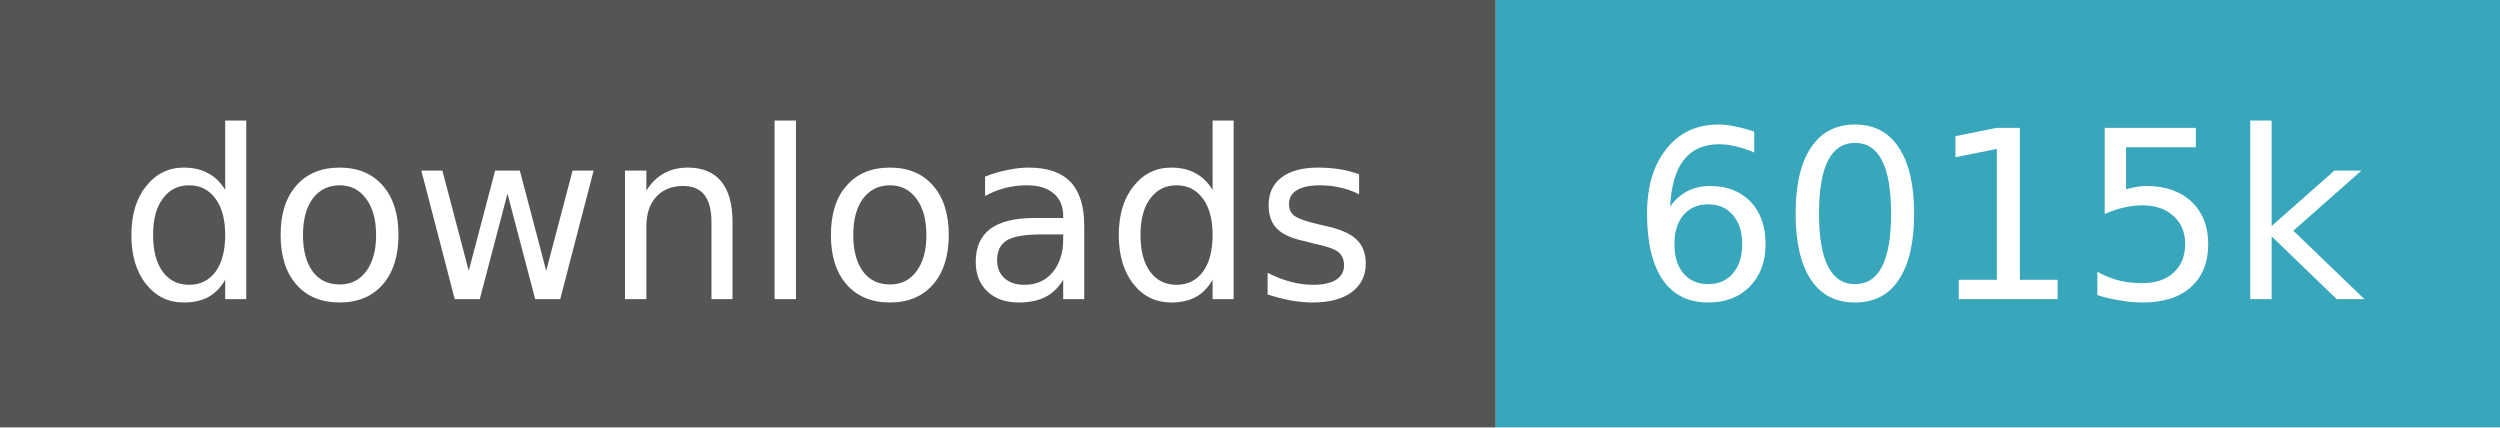
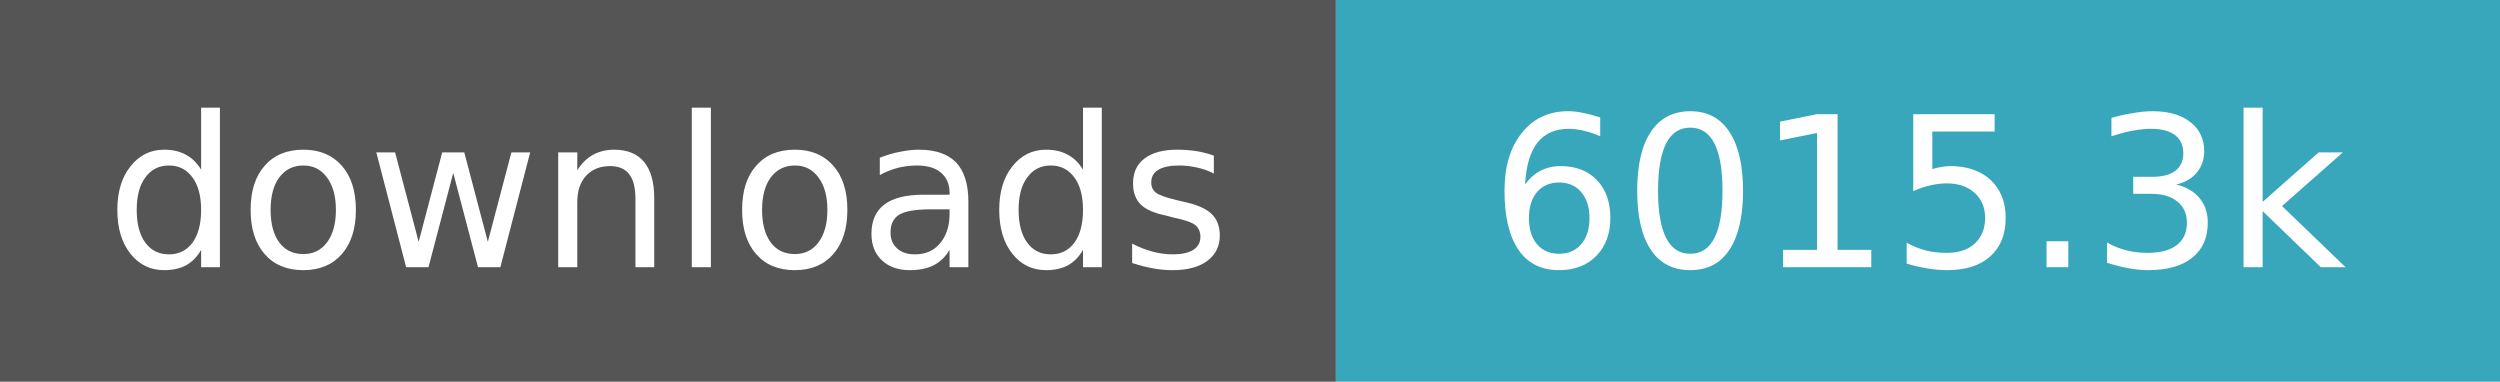
- <svg xmlns="http://www.w3.org/2000/svg" width="117" height="20" role="img" aria-label="downloads: 6,015,038">
+ <svg xmlns="http://www.w3.org/2000/svg" width="131" height="20" role="img" aria-label="downloads: 6,015,318">
  <path fill="#555" d="M0 0h70v20H0z" />
-   <path fill="#38a7bc" d="M70 0h47v20H70z" />
+   <path fill="#38a7bc" d="M70 0h61v20H70z" />
  <g fill="#fff" text-anchor="middle" font-family="Verdana,Geneva,DejaVu Sans,sans-serif" font-size="11">
    <text x="35.0" y="14">downloads</text>
-     <text x="93.5" y="14">6015k</text>
+     <text x="100.5" y="14">6015.3k</text>
  </g>
</svg>
